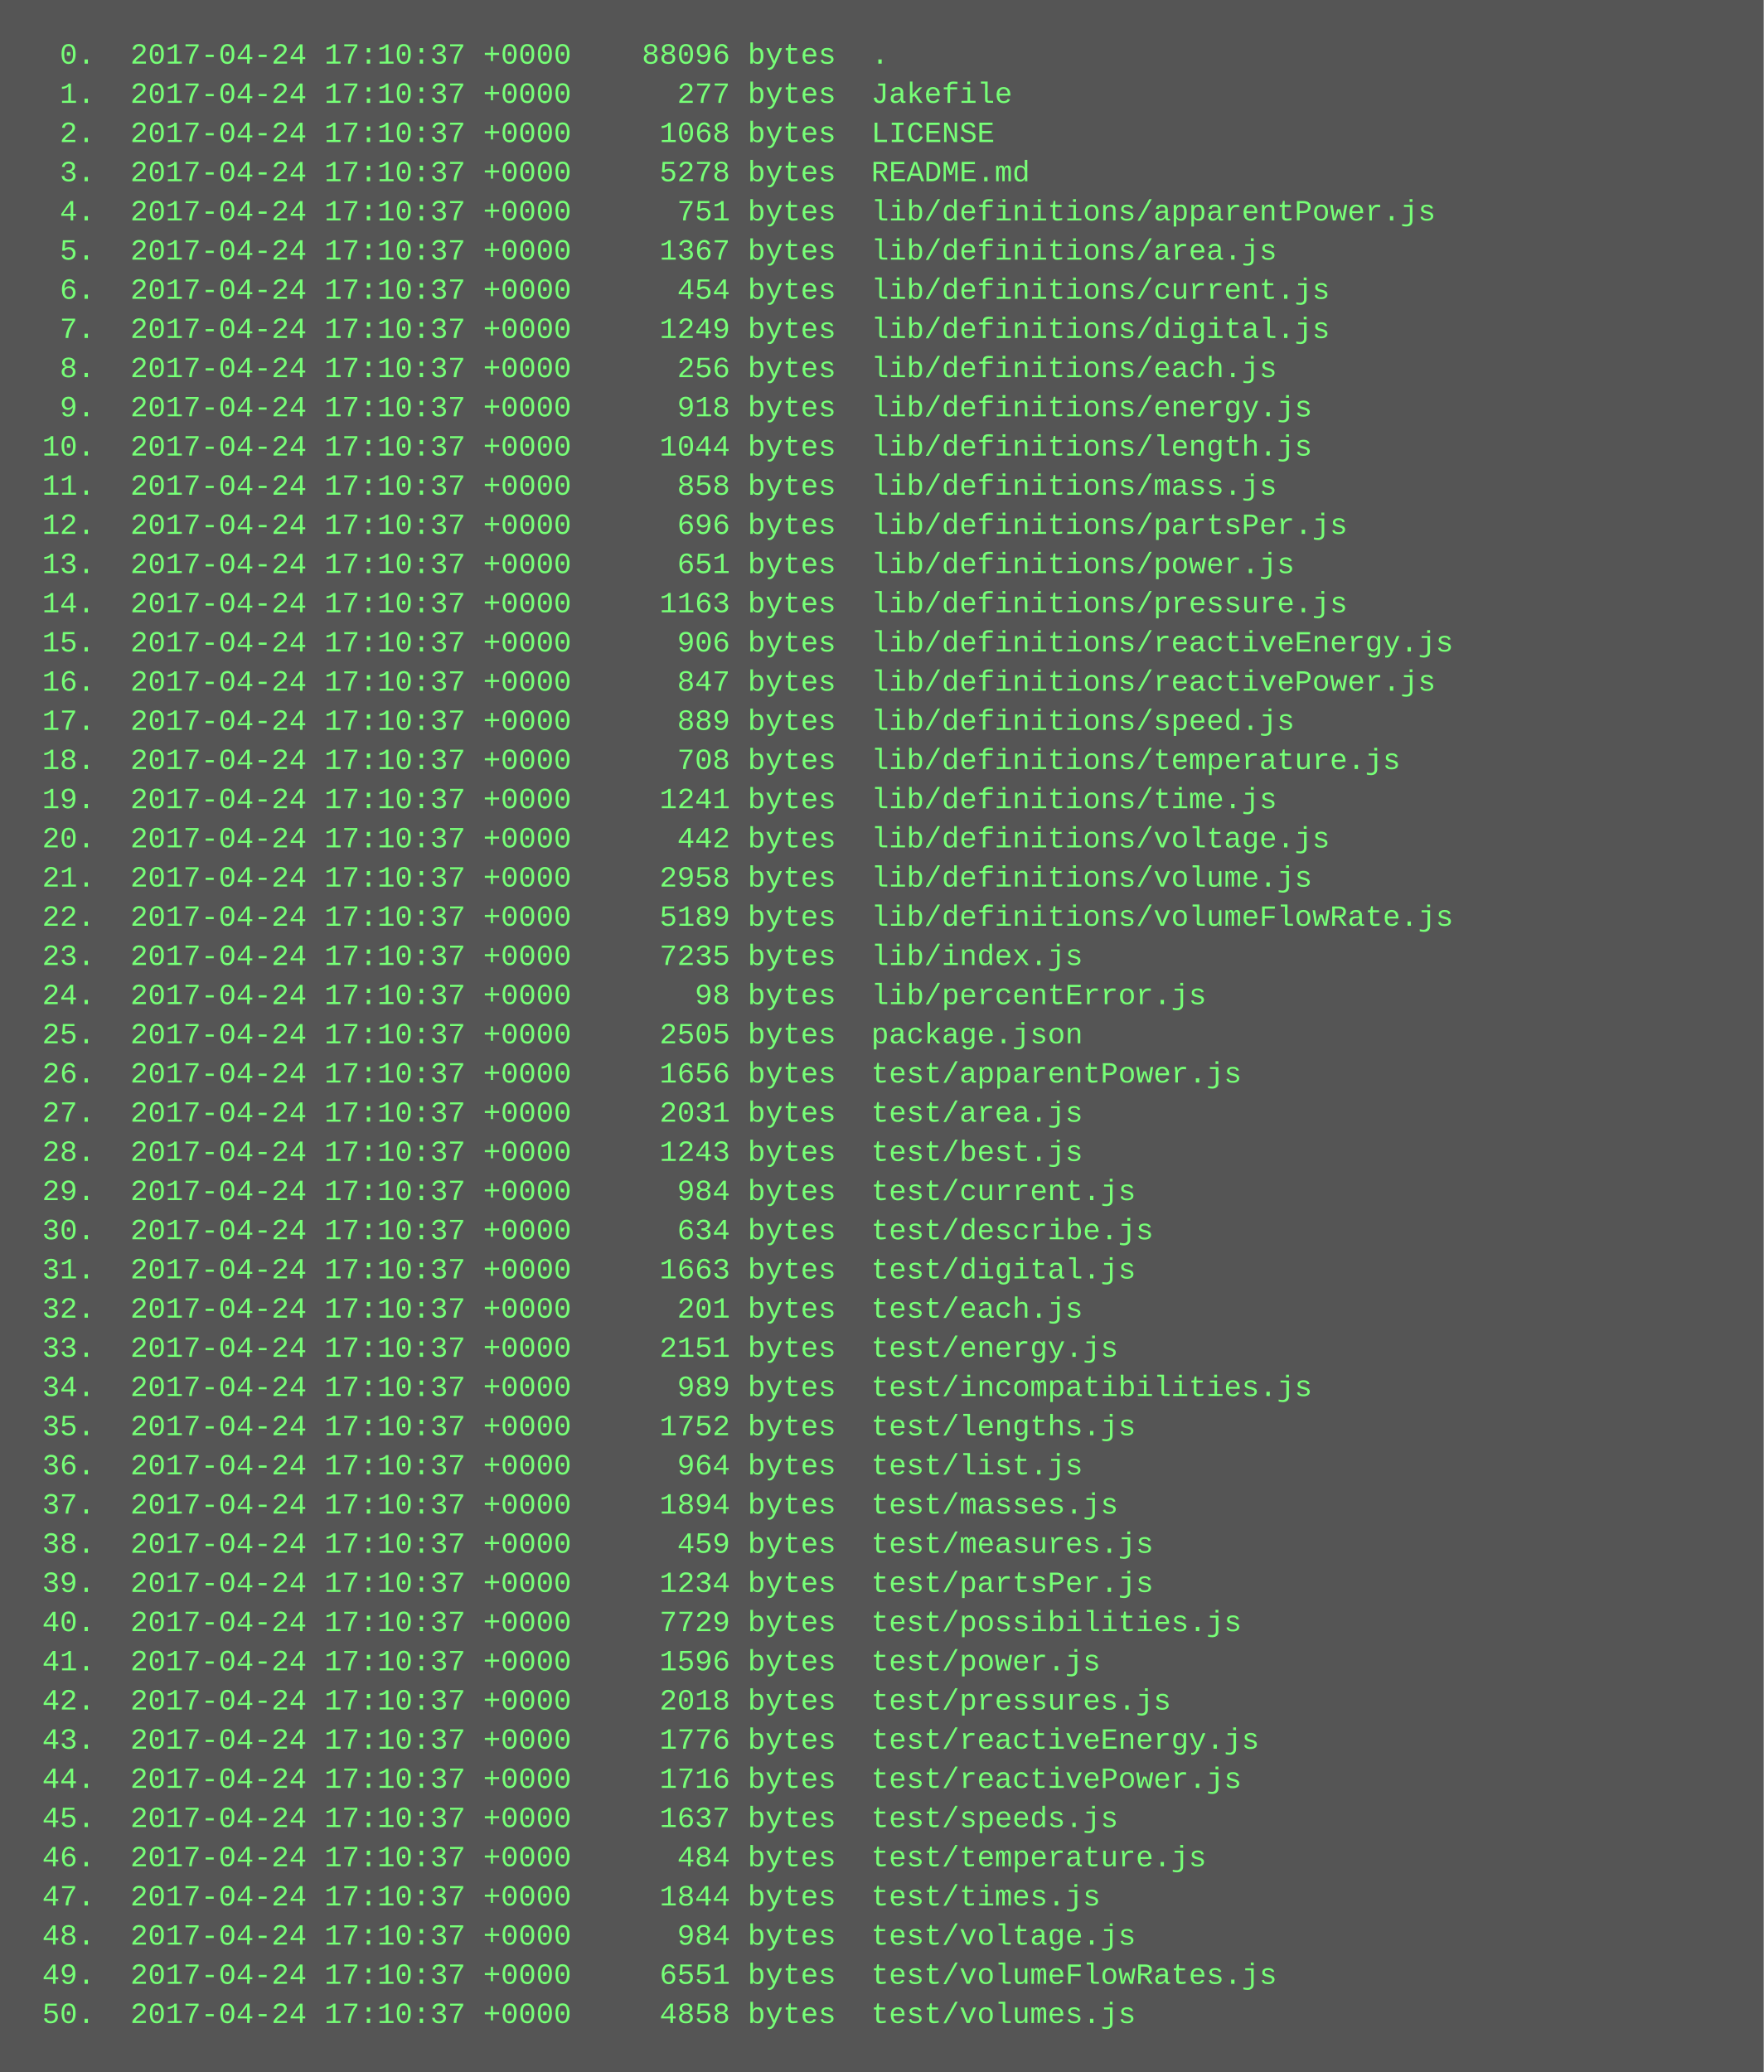
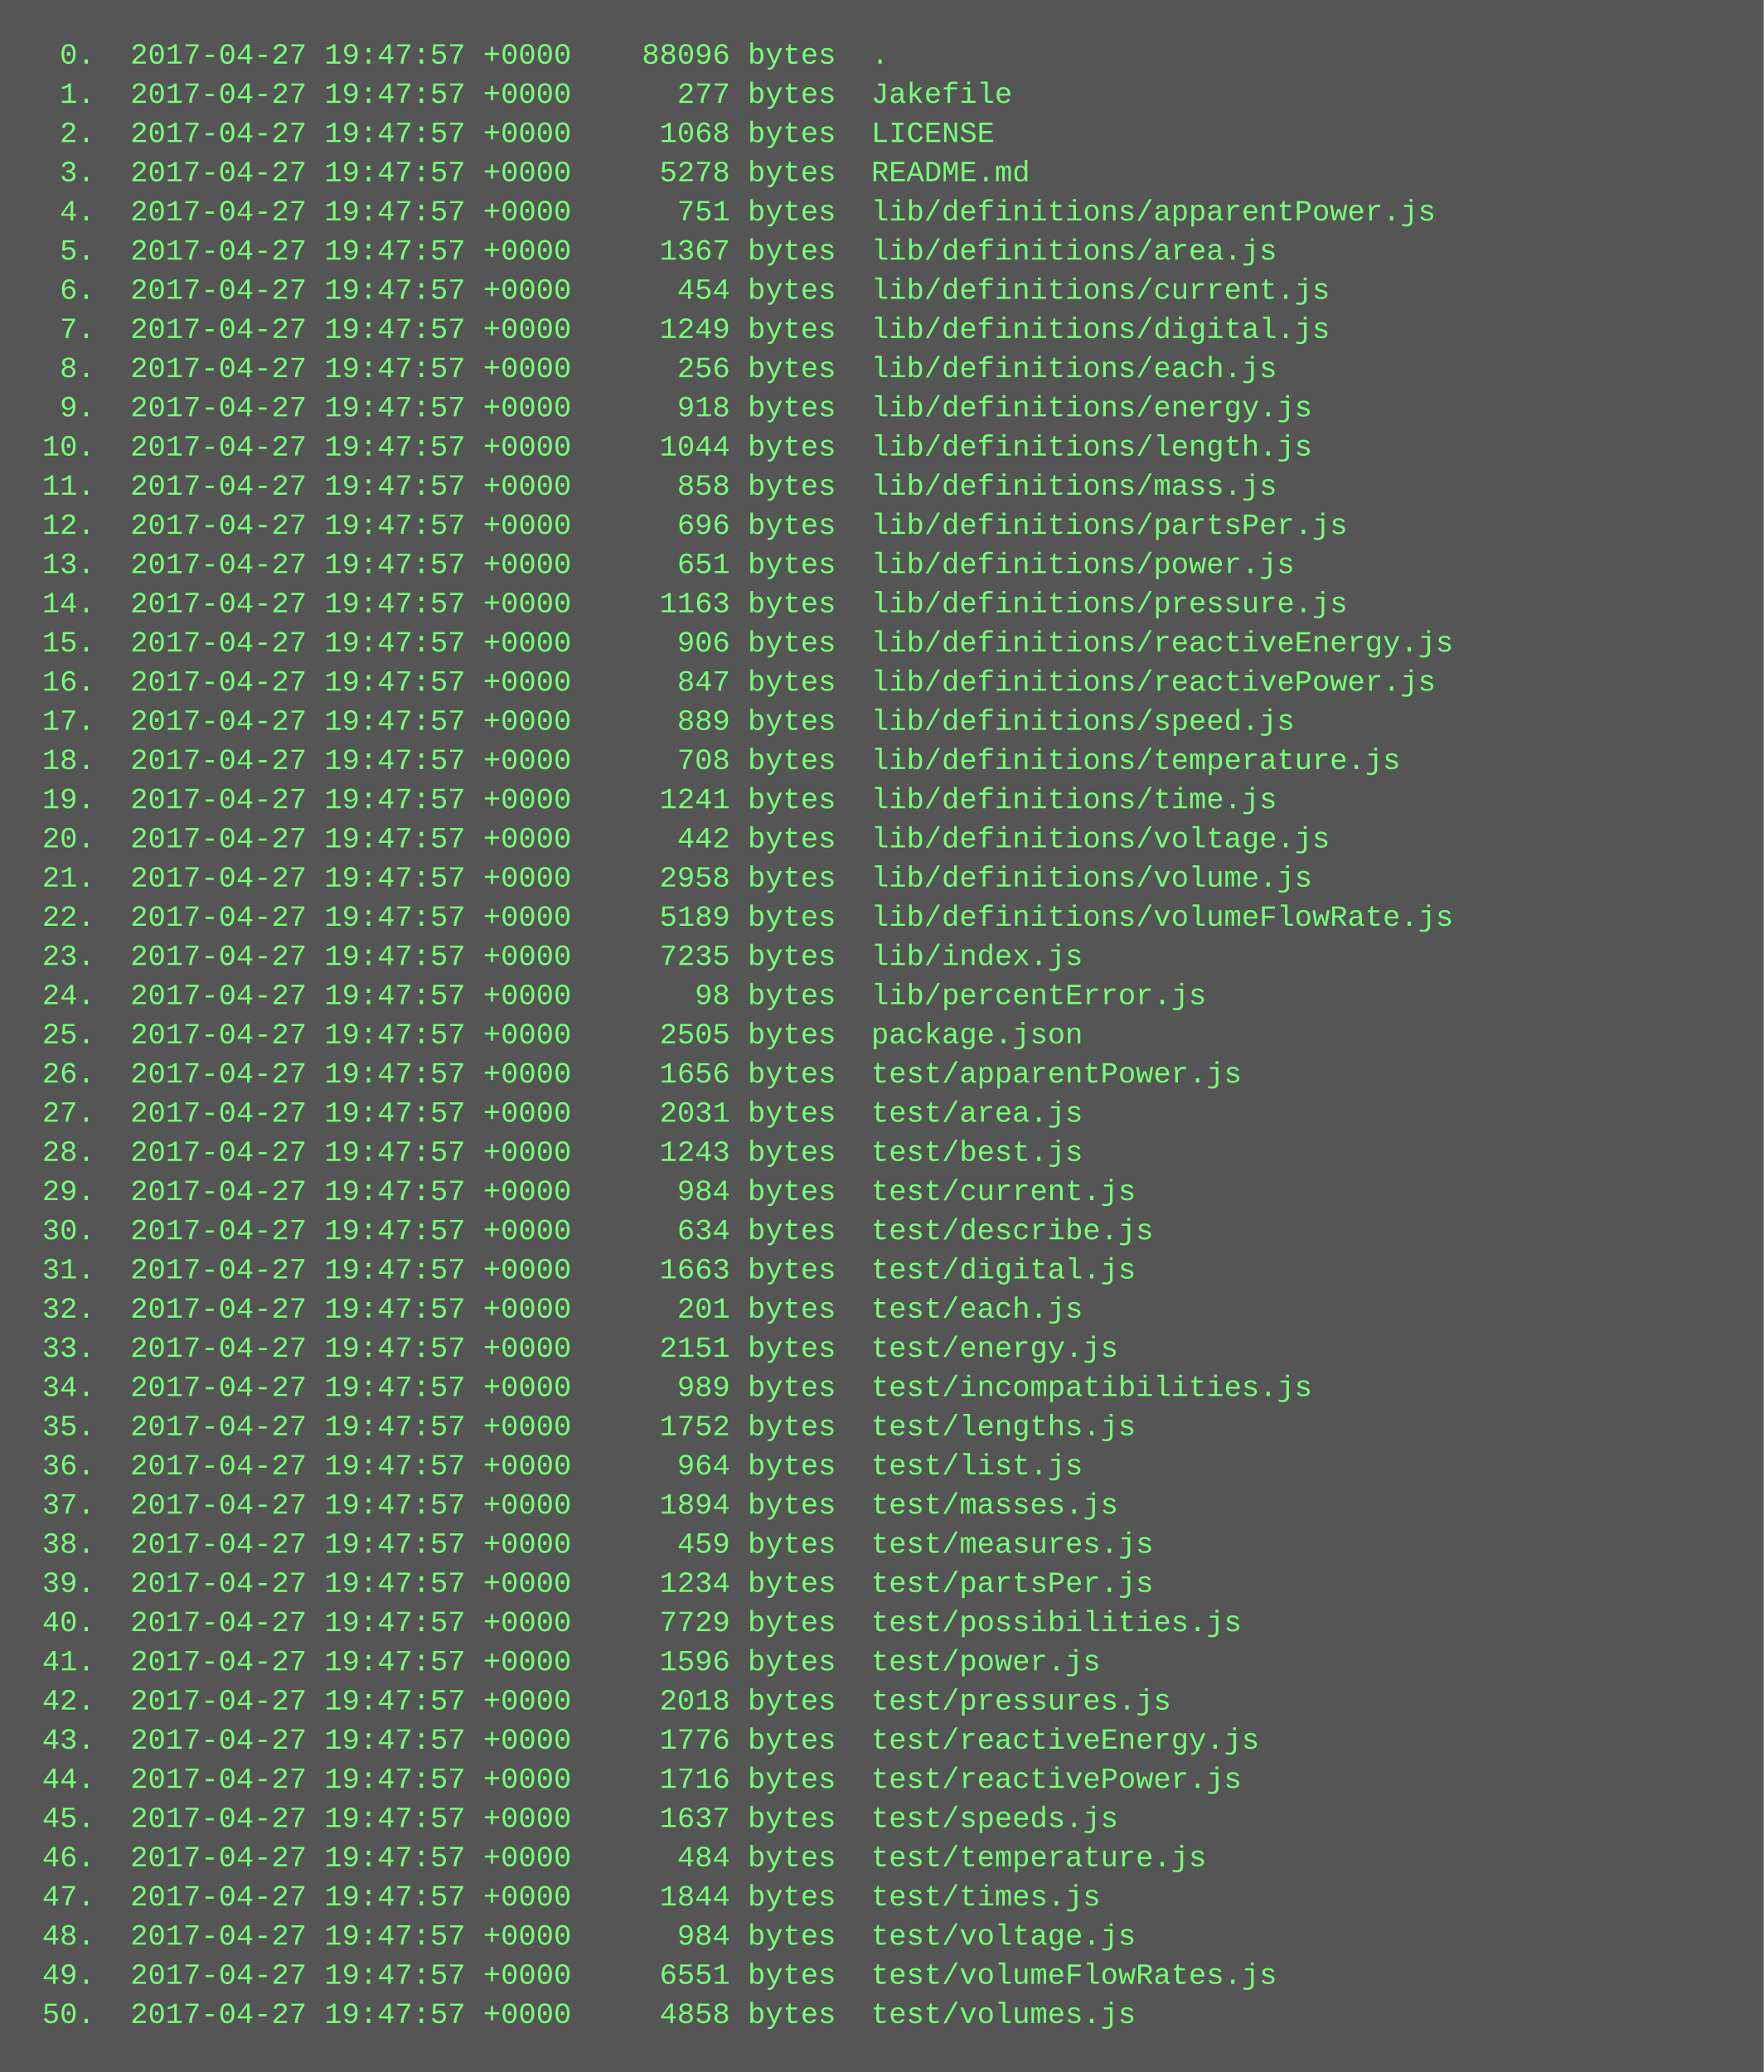
<svg xmlns="http://www.w3.org/2000/svg" height="846" width="720">
  <rect height="846" fill="#555" width="720" />
  <text fill="#7f7" font-family="Courier New" font-size="12" xml:space="preserve">
-     <tspan x="10" y="26">  0.  2017-04-24 17:10:37 +0000    88096 bytes  .</tspan>
-     <tspan x="10" y="42">  1.  2017-04-24 17:10:37 +0000      277 bytes  Jakefile</tspan>
-     <tspan x="10" y="58">  2.  2017-04-24 17:10:37 +0000     1068 bytes  LICENSE</tspan>
-     <tspan x="10" y="74">  3.  2017-04-24 17:10:37 +0000     5278 bytes  README.md</tspan>
-     <tspan x="10" y="90">  4.  2017-04-24 17:10:37 +0000      751 bytes  lib/definitions/apparentPower.js</tspan>
-     <tspan x="10" y="106">  5.  2017-04-24 17:10:37 +0000     1367 bytes  lib/definitions/area.js</tspan>
-     <tspan x="10" y="122">  6.  2017-04-24 17:10:37 +0000      454 bytes  lib/definitions/current.js</tspan>
-     <tspan x="10" y="138">  7.  2017-04-24 17:10:37 +0000     1249 bytes  lib/definitions/digital.js</tspan>
-     <tspan x="10" y="154">  8.  2017-04-24 17:10:37 +0000      256 bytes  lib/definitions/each.js</tspan>
-     <tspan x="10" y="170">  9.  2017-04-24 17:10:37 +0000      918 bytes  lib/definitions/energy.js</tspan>
-     <tspan x="10" y="186"> 10.  2017-04-24 17:10:37 +0000     1044 bytes  lib/definitions/length.js</tspan>
-     <tspan x="10" y="202"> 11.  2017-04-24 17:10:37 +0000      858 bytes  lib/definitions/mass.js</tspan>
-     <tspan x="10" y="218"> 12.  2017-04-24 17:10:37 +0000      696 bytes  lib/definitions/partsPer.js</tspan>
-     <tspan x="10" y="234"> 13.  2017-04-24 17:10:37 +0000      651 bytes  lib/definitions/power.js</tspan>
-     <tspan x="10" y="250"> 14.  2017-04-24 17:10:37 +0000     1163 bytes  lib/definitions/pressure.js</tspan>
-     <tspan x="10" y="266"> 15.  2017-04-24 17:10:37 +0000      906 bytes  lib/definitions/reactiveEnergy.js</tspan>
-     <tspan x="10" y="282"> 16.  2017-04-24 17:10:37 +0000      847 bytes  lib/definitions/reactivePower.js</tspan>
-     <tspan x="10" y="298"> 17.  2017-04-24 17:10:37 +0000      889 bytes  lib/definitions/speed.js</tspan>
-     <tspan x="10" y="314"> 18.  2017-04-24 17:10:37 +0000      708 bytes  lib/definitions/temperature.js</tspan>
-     <tspan x="10" y="330"> 19.  2017-04-24 17:10:37 +0000     1241 bytes  lib/definitions/time.js</tspan>
-     <tspan x="10" y="346"> 20.  2017-04-24 17:10:37 +0000      442 bytes  lib/definitions/voltage.js</tspan>
-     <tspan x="10" y="362"> 21.  2017-04-24 17:10:37 +0000     2958 bytes  lib/definitions/volume.js</tspan>
-     <tspan x="10" y="378"> 22.  2017-04-24 17:10:37 +0000     5189 bytes  lib/definitions/volumeFlowRate.js</tspan>
-     <tspan x="10" y="394"> 23.  2017-04-24 17:10:37 +0000     7235 bytes  lib/index.js</tspan>
-     <tspan x="10" y="410"> 24.  2017-04-24 17:10:37 +0000       98 bytes  lib/percentError.js</tspan>
-     <tspan x="10" y="426"> 25.  2017-04-24 17:10:37 +0000     2505 bytes  package.json</tspan>
-     <tspan x="10" y="442"> 26.  2017-04-24 17:10:37 +0000     1656 bytes  test/apparentPower.js</tspan>
-     <tspan x="10" y="458"> 27.  2017-04-24 17:10:37 +0000     2031 bytes  test/area.js</tspan>
-     <tspan x="10" y="474"> 28.  2017-04-24 17:10:37 +0000     1243 bytes  test/best.js</tspan>
-     <tspan x="10" y="490"> 29.  2017-04-24 17:10:37 +0000      984 bytes  test/current.js</tspan>
-     <tspan x="10" y="506"> 30.  2017-04-24 17:10:37 +0000      634 bytes  test/describe.js</tspan>
-     <tspan x="10" y="522"> 31.  2017-04-24 17:10:37 +0000     1663 bytes  test/digital.js</tspan>
-     <tspan x="10" y="538"> 32.  2017-04-24 17:10:37 +0000      201 bytes  test/each.js</tspan>
-     <tspan x="10" y="554"> 33.  2017-04-24 17:10:37 +0000     2151 bytes  test/energy.js</tspan>
-     <tspan x="10" y="570"> 34.  2017-04-24 17:10:37 +0000      989 bytes  test/incompatibilities.js</tspan>
-     <tspan x="10" y="586"> 35.  2017-04-24 17:10:37 +0000     1752 bytes  test/lengths.js</tspan>
-     <tspan x="10" y="602"> 36.  2017-04-24 17:10:37 +0000      964 bytes  test/list.js</tspan>
-     <tspan x="10" y="618"> 37.  2017-04-24 17:10:37 +0000     1894 bytes  test/masses.js</tspan>
-     <tspan x="10" y="634"> 38.  2017-04-24 17:10:37 +0000      459 bytes  test/measures.js</tspan>
-     <tspan x="10" y="650"> 39.  2017-04-24 17:10:37 +0000     1234 bytes  test/partsPer.js</tspan>
-     <tspan x="10" y="666"> 40.  2017-04-24 17:10:37 +0000     7729 bytes  test/possibilities.js</tspan>
-     <tspan x="10" y="682"> 41.  2017-04-24 17:10:37 +0000     1596 bytes  test/power.js</tspan>
-     <tspan x="10" y="698"> 42.  2017-04-24 17:10:37 +0000     2018 bytes  test/pressures.js</tspan>
-     <tspan x="10" y="714"> 43.  2017-04-24 17:10:37 +0000     1776 bytes  test/reactiveEnergy.js</tspan>
-     <tspan x="10" y="730"> 44.  2017-04-24 17:10:37 +0000     1716 bytes  test/reactivePower.js</tspan>
-     <tspan x="10" y="746"> 45.  2017-04-24 17:10:37 +0000     1637 bytes  test/speeds.js</tspan>
-     <tspan x="10" y="762"> 46.  2017-04-24 17:10:37 +0000      484 bytes  test/temperature.js</tspan>
-     <tspan x="10" y="778"> 47.  2017-04-24 17:10:37 +0000     1844 bytes  test/times.js</tspan>
-     <tspan x="10" y="794"> 48.  2017-04-24 17:10:37 +0000      984 bytes  test/voltage.js</tspan>
-     <tspan x="10" y="810"> 49.  2017-04-24 17:10:37 +0000     6551 bytes  test/volumeFlowRates.js</tspan>
-     <tspan x="10" y="826"> 50.  2017-04-24 17:10:37 +0000     4858 bytes  test/volumes.js</tspan>
+     <tspan x="10" y="26">  0.  2017-04-27 19:47:57 +0000    88096 bytes  .</tspan>
+     <tspan x="10" y="42">  1.  2017-04-27 19:47:57 +0000      277 bytes  Jakefile</tspan>
+     <tspan x="10" y="58">  2.  2017-04-27 19:47:57 +0000     1068 bytes  LICENSE</tspan>
+     <tspan x="10" y="74">  3.  2017-04-27 19:47:57 +0000     5278 bytes  README.md</tspan>
+     <tspan x="10" y="90">  4.  2017-04-27 19:47:57 +0000      751 bytes  lib/definitions/apparentPower.js</tspan>
+     <tspan x="10" y="106">  5.  2017-04-27 19:47:57 +0000     1367 bytes  lib/definitions/area.js</tspan>
+     <tspan x="10" y="122">  6.  2017-04-27 19:47:57 +0000      454 bytes  lib/definitions/current.js</tspan>
+     <tspan x="10" y="138">  7.  2017-04-27 19:47:57 +0000     1249 bytes  lib/definitions/digital.js</tspan>
+     <tspan x="10" y="154">  8.  2017-04-27 19:47:57 +0000      256 bytes  lib/definitions/each.js</tspan>
+     <tspan x="10" y="170">  9.  2017-04-27 19:47:57 +0000      918 bytes  lib/definitions/energy.js</tspan>
+     <tspan x="10" y="186"> 10.  2017-04-27 19:47:57 +0000     1044 bytes  lib/definitions/length.js</tspan>
+     <tspan x="10" y="202"> 11.  2017-04-27 19:47:57 +0000      858 bytes  lib/definitions/mass.js</tspan>
+     <tspan x="10" y="218"> 12.  2017-04-27 19:47:57 +0000      696 bytes  lib/definitions/partsPer.js</tspan>
+     <tspan x="10" y="234"> 13.  2017-04-27 19:47:57 +0000      651 bytes  lib/definitions/power.js</tspan>
+     <tspan x="10" y="250"> 14.  2017-04-27 19:47:57 +0000     1163 bytes  lib/definitions/pressure.js</tspan>
+     <tspan x="10" y="266"> 15.  2017-04-27 19:47:57 +0000      906 bytes  lib/definitions/reactiveEnergy.js</tspan>
+     <tspan x="10" y="282"> 16.  2017-04-27 19:47:57 +0000      847 bytes  lib/definitions/reactivePower.js</tspan>
+     <tspan x="10" y="298"> 17.  2017-04-27 19:47:57 +0000      889 bytes  lib/definitions/speed.js</tspan>
+     <tspan x="10" y="314"> 18.  2017-04-27 19:47:57 +0000      708 bytes  lib/definitions/temperature.js</tspan>
+     <tspan x="10" y="330"> 19.  2017-04-27 19:47:57 +0000     1241 bytes  lib/definitions/time.js</tspan>
+     <tspan x="10" y="346"> 20.  2017-04-27 19:47:57 +0000      442 bytes  lib/definitions/voltage.js</tspan>
+     <tspan x="10" y="362"> 21.  2017-04-27 19:47:57 +0000     2958 bytes  lib/definitions/volume.js</tspan>
+     <tspan x="10" y="378"> 22.  2017-04-27 19:47:57 +0000     5189 bytes  lib/definitions/volumeFlowRate.js</tspan>
+     <tspan x="10" y="394"> 23.  2017-04-27 19:47:57 +0000     7235 bytes  lib/index.js</tspan>
+     <tspan x="10" y="410"> 24.  2017-04-27 19:47:57 +0000       98 bytes  lib/percentError.js</tspan>
+     <tspan x="10" y="426"> 25.  2017-04-27 19:47:57 +0000     2505 bytes  package.json</tspan>
+     <tspan x="10" y="442"> 26.  2017-04-27 19:47:57 +0000     1656 bytes  test/apparentPower.js</tspan>
+     <tspan x="10" y="458"> 27.  2017-04-27 19:47:57 +0000     2031 bytes  test/area.js</tspan>
+     <tspan x="10" y="474"> 28.  2017-04-27 19:47:57 +0000     1243 bytes  test/best.js</tspan>
+     <tspan x="10" y="490"> 29.  2017-04-27 19:47:57 +0000      984 bytes  test/current.js</tspan>
+     <tspan x="10" y="506"> 30.  2017-04-27 19:47:57 +0000      634 bytes  test/describe.js</tspan>
+     <tspan x="10" y="522"> 31.  2017-04-27 19:47:57 +0000     1663 bytes  test/digital.js</tspan>
+     <tspan x="10" y="538"> 32.  2017-04-27 19:47:57 +0000      201 bytes  test/each.js</tspan>
+     <tspan x="10" y="554"> 33.  2017-04-27 19:47:57 +0000     2151 bytes  test/energy.js</tspan>
+     <tspan x="10" y="570"> 34.  2017-04-27 19:47:57 +0000      989 bytes  test/incompatibilities.js</tspan>
+     <tspan x="10" y="586"> 35.  2017-04-27 19:47:57 +0000     1752 bytes  test/lengths.js</tspan>
+     <tspan x="10" y="602"> 36.  2017-04-27 19:47:57 +0000      964 bytes  test/list.js</tspan>
+     <tspan x="10" y="618"> 37.  2017-04-27 19:47:57 +0000     1894 bytes  test/masses.js</tspan>
+     <tspan x="10" y="634"> 38.  2017-04-27 19:47:57 +0000      459 bytes  test/measures.js</tspan>
+     <tspan x="10" y="650"> 39.  2017-04-27 19:47:57 +0000     1234 bytes  test/partsPer.js</tspan>
+     <tspan x="10" y="666"> 40.  2017-04-27 19:47:57 +0000     7729 bytes  test/possibilities.js</tspan>
+     <tspan x="10" y="682"> 41.  2017-04-27 19:47:57 +0000     1596 bytes  test/power.js</tspan>
+     <tspan x="10" y="698"> 42.  2017-04-27 19:47:57 +0000     2018 bytes  test/pressures.js</tspan>
+     <tspan x="10" y="714"> 43.  2017-04-27 19:47:57 +0000     1776 bytes  test/reactiveEnergy.js</tspan>
+     <tspan x="10" y="730"> 44.  2017-04-27 19:47:57 +0000     1716 bytes  test/reactivePower.js</tspan>
+     <tspan x="10" y="746"> 45.  2017-04-27 19:47:57 +0000     1637 bytes  test/speeds.js</tspan>
+     <tspan x="10" y="762"> 46.  2017-04-27 19:47:57 +0000      484 bytes  test/temperature.js</tspan>
+     <tspan x="10" y="778"> 47.  2017-04-27 19:47:57 +0000     1844 bytes  test/times.js</tspan>
+     <tspan x="10" y="794"> 48.  2017-04-27 19:47:57 +0000      984 bytes  test/voltage.js</tspan>
+     <tspan x="10" y="810"> 49.  2017-04-27 19:47:57 +0000     6551 bytes  test/volumeFlowRates.js</tspan>
+     <tspan x="10" y="826"> 50.  2017-04-27 19:47:57 +0000     4858 bytes  test/volumes.js</tspan>
  </text>
</svg>
